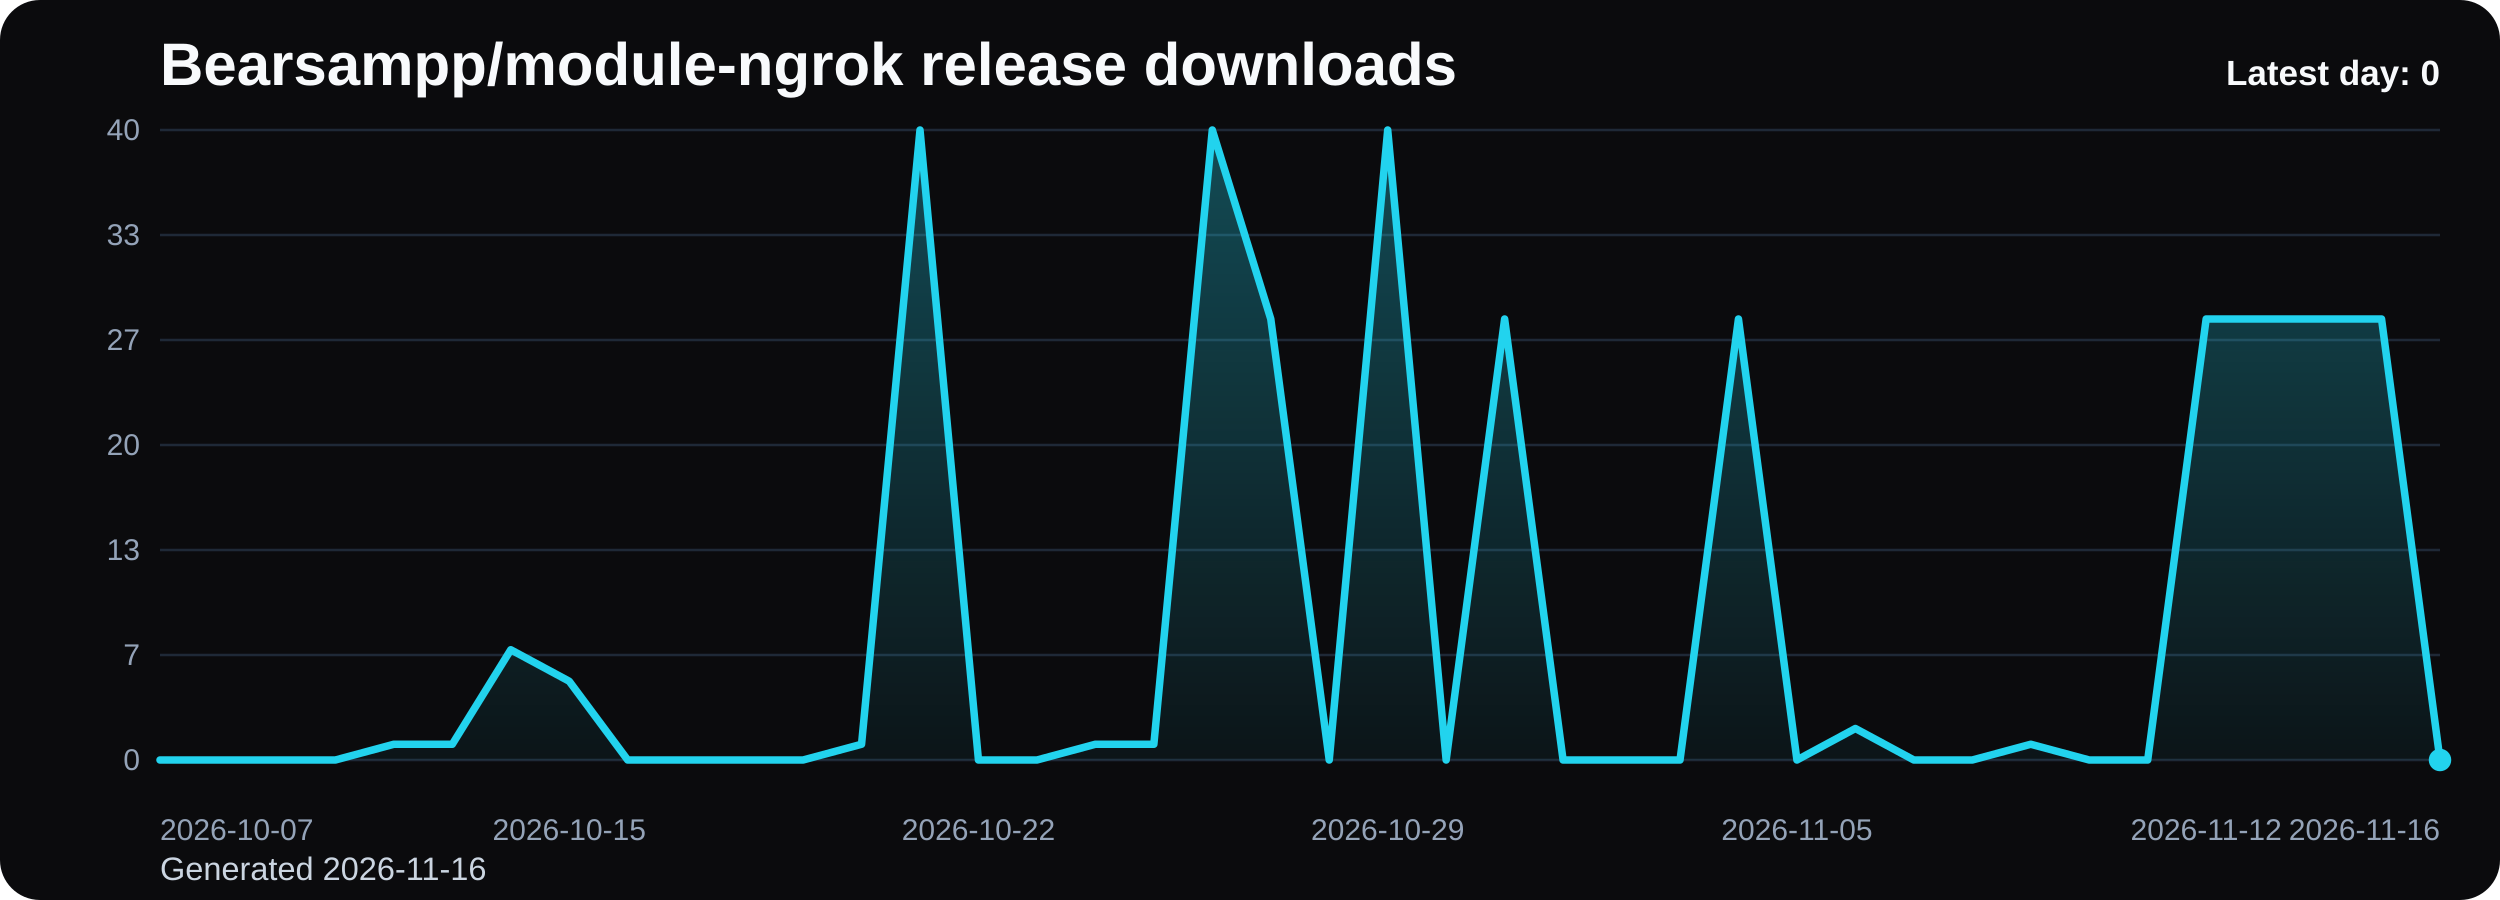
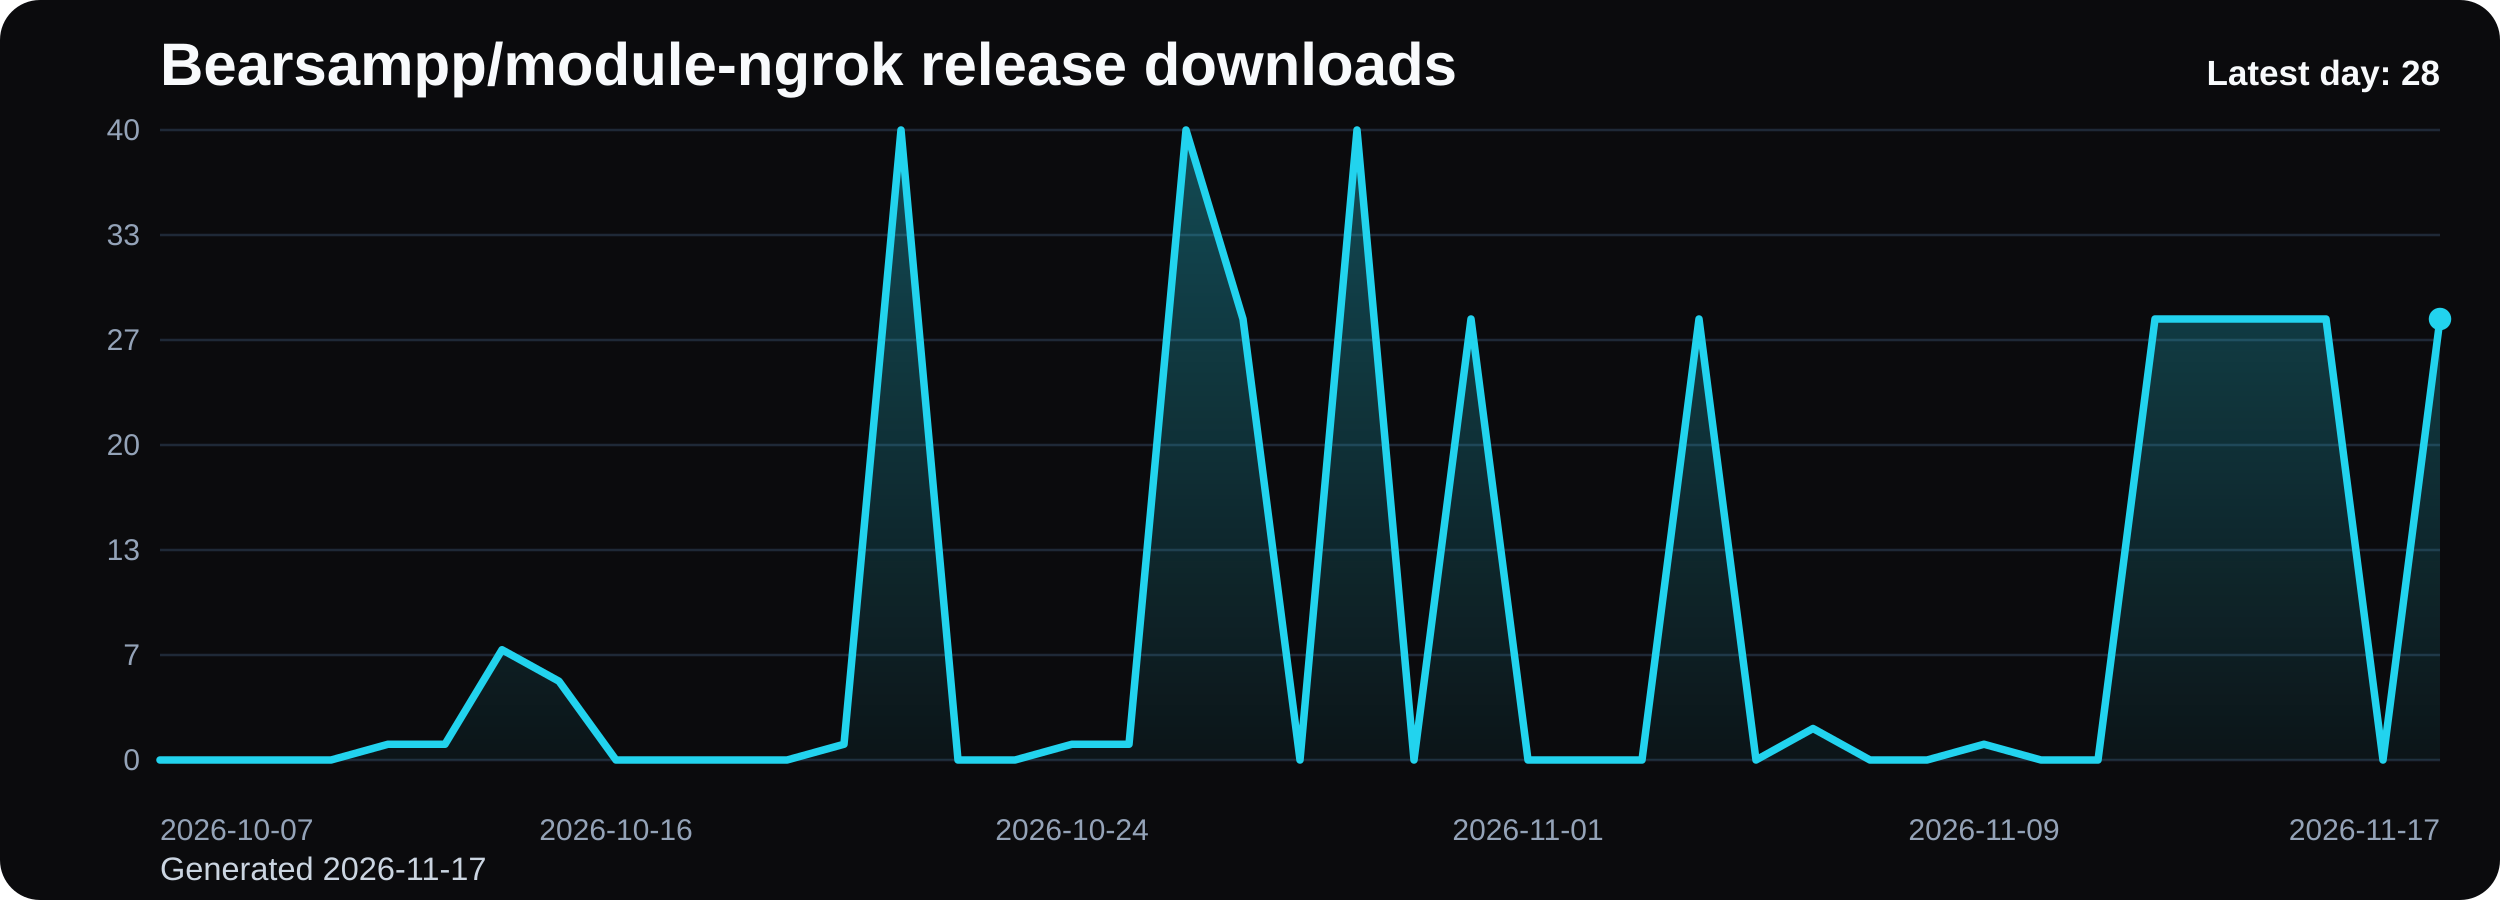
<svg xmlns="http://www.w3.org/2000/svg" viewBox="0 0 1000 360" role="img" aria-label="Bearsampp/module-ngrok release downloads chart">
  <defs>
    <linearGradient id="fill-daily-black" x1="0" y1="0" x2="0" y2="1">
      <stop offset="0%" stop-color="#22d3ee" stop-opacity="0.32" />
      <stop offset="100%" stop-color="#22d3ee" stop-opacity="0.05" />
    </linearGradient>
    <style>
      .bg { fill: #0b0b0d; }
      .title { font: 700 24px Arial, sans-serif; fill: #f8fafc; }
      .sub { font: 400 13px Arial, sans-serif; fill: #cbd5e1; }
      .grid { stroke: #1f2937; stroke-width: 1; }
      .axis { font: 400 12px Arial, sans-serif; fill: #94a3b8; }
      .line { fill: none; stroke: #22d3ee; stroke-width: 3; stroke-linecap: round; stroke-linejoin: round; }
      .dot { fill: #22d3ee; }
      .value { font: 600 11px Arial, sans-serif; fill: #cbd5e1; }
      .latest { font: 700 14px Arial, sans-serif; fill: #f8fafc; }
    </style>
  </defs>
  <rect class="bg" x="0" y="0" width="1000" height="360" rx="16" />
  <text class="title" x="64" y="34">Bearsampp/module-ngrok release downloads</text>
-   <text class="sub" x="64" y="352">Generated 2026-11-16</text>
+   <text class="sub" x="64" y="352">Generated 2026-11-17</text>
  <line x1="64" y1="52.00" x2="976" y2="52.00" class="grid" />
  <text x="56" y="56.00" text-anchor="end" class="axis">40</text>
  <line x1="64" y1="94.00" x2="976" y2="94.00" class="grid" />
  <text x="56" y="98.00" text-anchor="end" class="axis">33</text>
  <line x1="64" y1="136.00" x2="976" y2="136.00" class="grid" />
  <text x="56" y="140.00" text-anchor="end" class="axis">27</text>
  <line x1="64" y1="178.00" x2="976" y2="178.00" class="grid" />
  <text x="56" y="182.00" text-anchor="end" class="axis">20</text>
  <line x1="64" y1="220.00" x2="976" y2="220.00" class="grid" />
  <text x="56" y="224.00" text-anchor="end" class="axis">13</text>
  <line x1="64" y1="262.00" x2="976" y2="262.00" class="grid" />
  <text x="56" y="266.00" text-anchor="end" class="axis">7</text>
  <line x1="64" y1="304.00" x2="976" y2="304.00" class="grid" />
  <text x="56" y="308.00" text-anchor="end" class="axis">0</text>
-   <path d="M 64.00 304 L 64.00 304.00 L 87.38 304.00 L 110.77 304.00 L 134.15 304.00 L 157.54 297.70 L 180.92 297.70 L 204.31 259.90 L 227.69 272.50 L 251.08 304.00 L 274.46 304.00 L 297.85 304.00 L 321.23 304.00 L 344.62 297.70 L 368.00 52.00 L 391.38 304.00 L 414.77 304.00 L 438.15 297.70 L 461.54 297.70 L 484.92 52.00 L 508.31 127.60 L 531.69 304.00 L 555.08 52.00 L 578.46 304.00 L 601.85 127.60 L 625.23 304.00 L 648.62 304.00 L 672.00 304.00 L 695.38 127.60 L 718.77 304.00 L 742.15 291.40 L 765.54 304.00 L 788.92 304.00 L 812.31 297.70 L 835.69 304.00 L 859.08 304.00 L 882.46 127.60 L 905.85 127.60 L 929.23 127.60 L 952.62 127.60 L 976.00 304.00 L 976.00 304 Z" fill="url(#fill-daily-black)" />
-   <polyline class="line" points="64.00,304.00 87.38,304.00 110.77,304.00 134.15,304.00 157.54,297.70 180.92,297.70 204.31,259.90 227.69,272.50 251.08,304.00 274.46,304.00 297.85,304.00 321.23,304.00 344.62,297.70 368.00,52.00 391.38,304.00 414.77,304.00 438.15,297.70 461.54,297.70 484.92,52.00 508.31,127.60 531.69,304.00 555.08,52.00 578.46,304.00 601.85,127.60 625.23,304.00 648.62,304.00 672.00,304.00 695.38,127.60 718.77,304.00 742.15,291.40 765.54,304.00 788.92,304.00 812.31,297.70 835.69,304.00 859.08,304.00 882.46,127.60 905.85,127.60 929.23,127.60 952.62,127.60 976.00,304.00" />
-   <circle class="dot" cx="976.00" cy="304.00" r="4.5" />
+   <path d="M 64.00 304 L 64.00 304.00 L 86.80 304.00 L 109.60 304.00 L 132.40 304.00 L 155.20 297.70 L 178.00 297.70 L 200.80 259.90 L 223.60 272.50 L 246.40 304.00 L 269.20 304.00 L 292.00 304.00 L 314.80 304.00 L 337.60 297.70 L 360.40 52.00 L 383.20 304.00 L 406.00 304.00 L 428.80 297.70 L 451.60 297.70 L 474.40 52.00 L 497.20 127.60 L 520.00 304.00 L 542.80 52.00 L 565.60 304.00 L 588.40 127.60 L 611.20 304.00 L 634.00 304.00 L 656.80 304.00 L 679.60 127.60 L 702.40 304.00 L 725.20 291.40 L 748.00 304.00 L 770.80 304.00 L 793.60 297.70 L 816.40 304.00 L 839.20 304.00 L 862.00 127.60 L 884.80 127.60 L 907.60 127.60 L 930.40 127.60 L 953.20 304.00 L 976.00 127.60 L 976.00 304 Z" fill="url(#fill-daily-black)" />
+   <polyline class="line" points="64.00,304.00 86.80,304.00 109.60,304.00 132.40,304.00 155.20,297.70 178.00,297.70 200.80,259.90 223.60,272.50 246.40,304.00 269.20,304.00 292.00,304.00 314.80,304.00 337.60,297.70 360.40,52.00 383.20,304.00 406.00,304.00 428.80,297.70 451.60,297.70 474.40,52.00 497.20,127.60 520.00,304.00 542.80,52.00 565.60,304.00 588.40,127.60 611.20,304.00 634.00,304.00 656.80,304.00 679.60,127.60 702.40,304.00 725.20,291.40 748.00,304.00 770.80,304.00 793.60,297.70 816.40,304.00 839.20,304.00 862.00,127.60 884.80,127.60 907.60,127.60 930.40,127.60 953.20,304.00 976.00,127.60" />
+   <circle class="dot" cx="976.00" cy="127.60" r="4.5" />
  <text class="axis" x="64.00" y="336" text-anchor="start">2026-10-07</text>
-   <text class="axis" x="227.69" y="336" text-anchor="middle">2026-10-15</text>
-   <text class="axis" x="391.38" y="336" text-anchor="middle">2026-10-22</text>
-   <text class="axis" x="555.08" y="336" text-anchor="middle">2026-10-29</text>
-   <text class="axis" x="718.77" y="336" text-anchor="middle">2026-11-05</text>
-   <text class="axis" x="882.46" y="336" text-anchor="middle">2026-11-12</text>
-   <text class="axis" x="976.00" y="336" text-anchor="end">2026-11-16</text>
-   <text class="latest" x="976" y="34" text-anchor="end">Latest day: 0</text>
+   <text class="axis" x="246.40" y="336" text-anchor="middle">2026-10-16</text>
+   <text class="axis" x="428.80" y="336" text-anchor="middle">2026-10-24</text>
+   <text class="axis" x="611.20" y="336" text-anchor="middle">2026-11-01</text>
+   <text class="axis" x="793.60" y="336" text-anchor="middle">2026-11-09</text>
+   <text class="axis" x="976.00" y="336" text-anchor="end">2026-11-17</text>
+   <text class="latest" x="976" y="34" text-anchor="end">Latest day: 28</text>
</svg>
